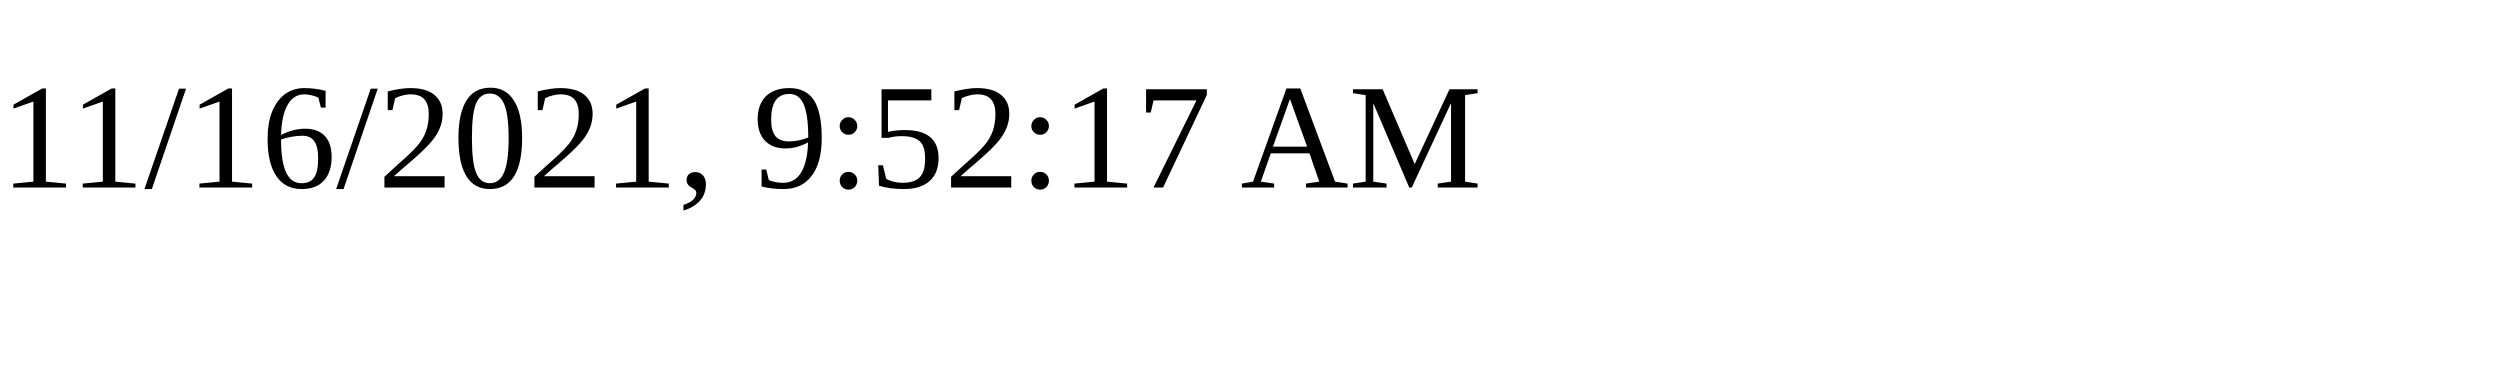
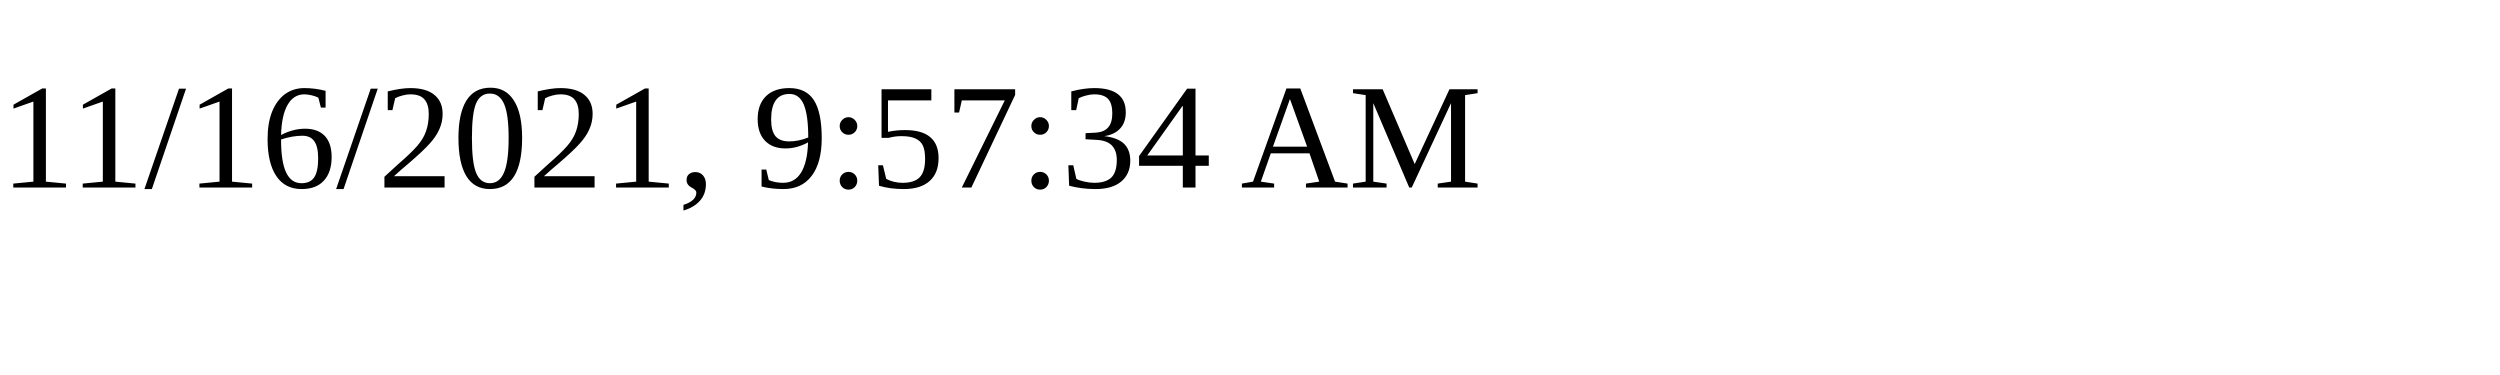
<svg xmlns="http://www.w3.org/2000/svg" height="30" width="200">
-   <text x="0" y="15">11/16/2021, 9:52:17 AM</text>
+   <text x="0" y="15">11/16/2021, 9:57:34 AM</text>
</svg>
